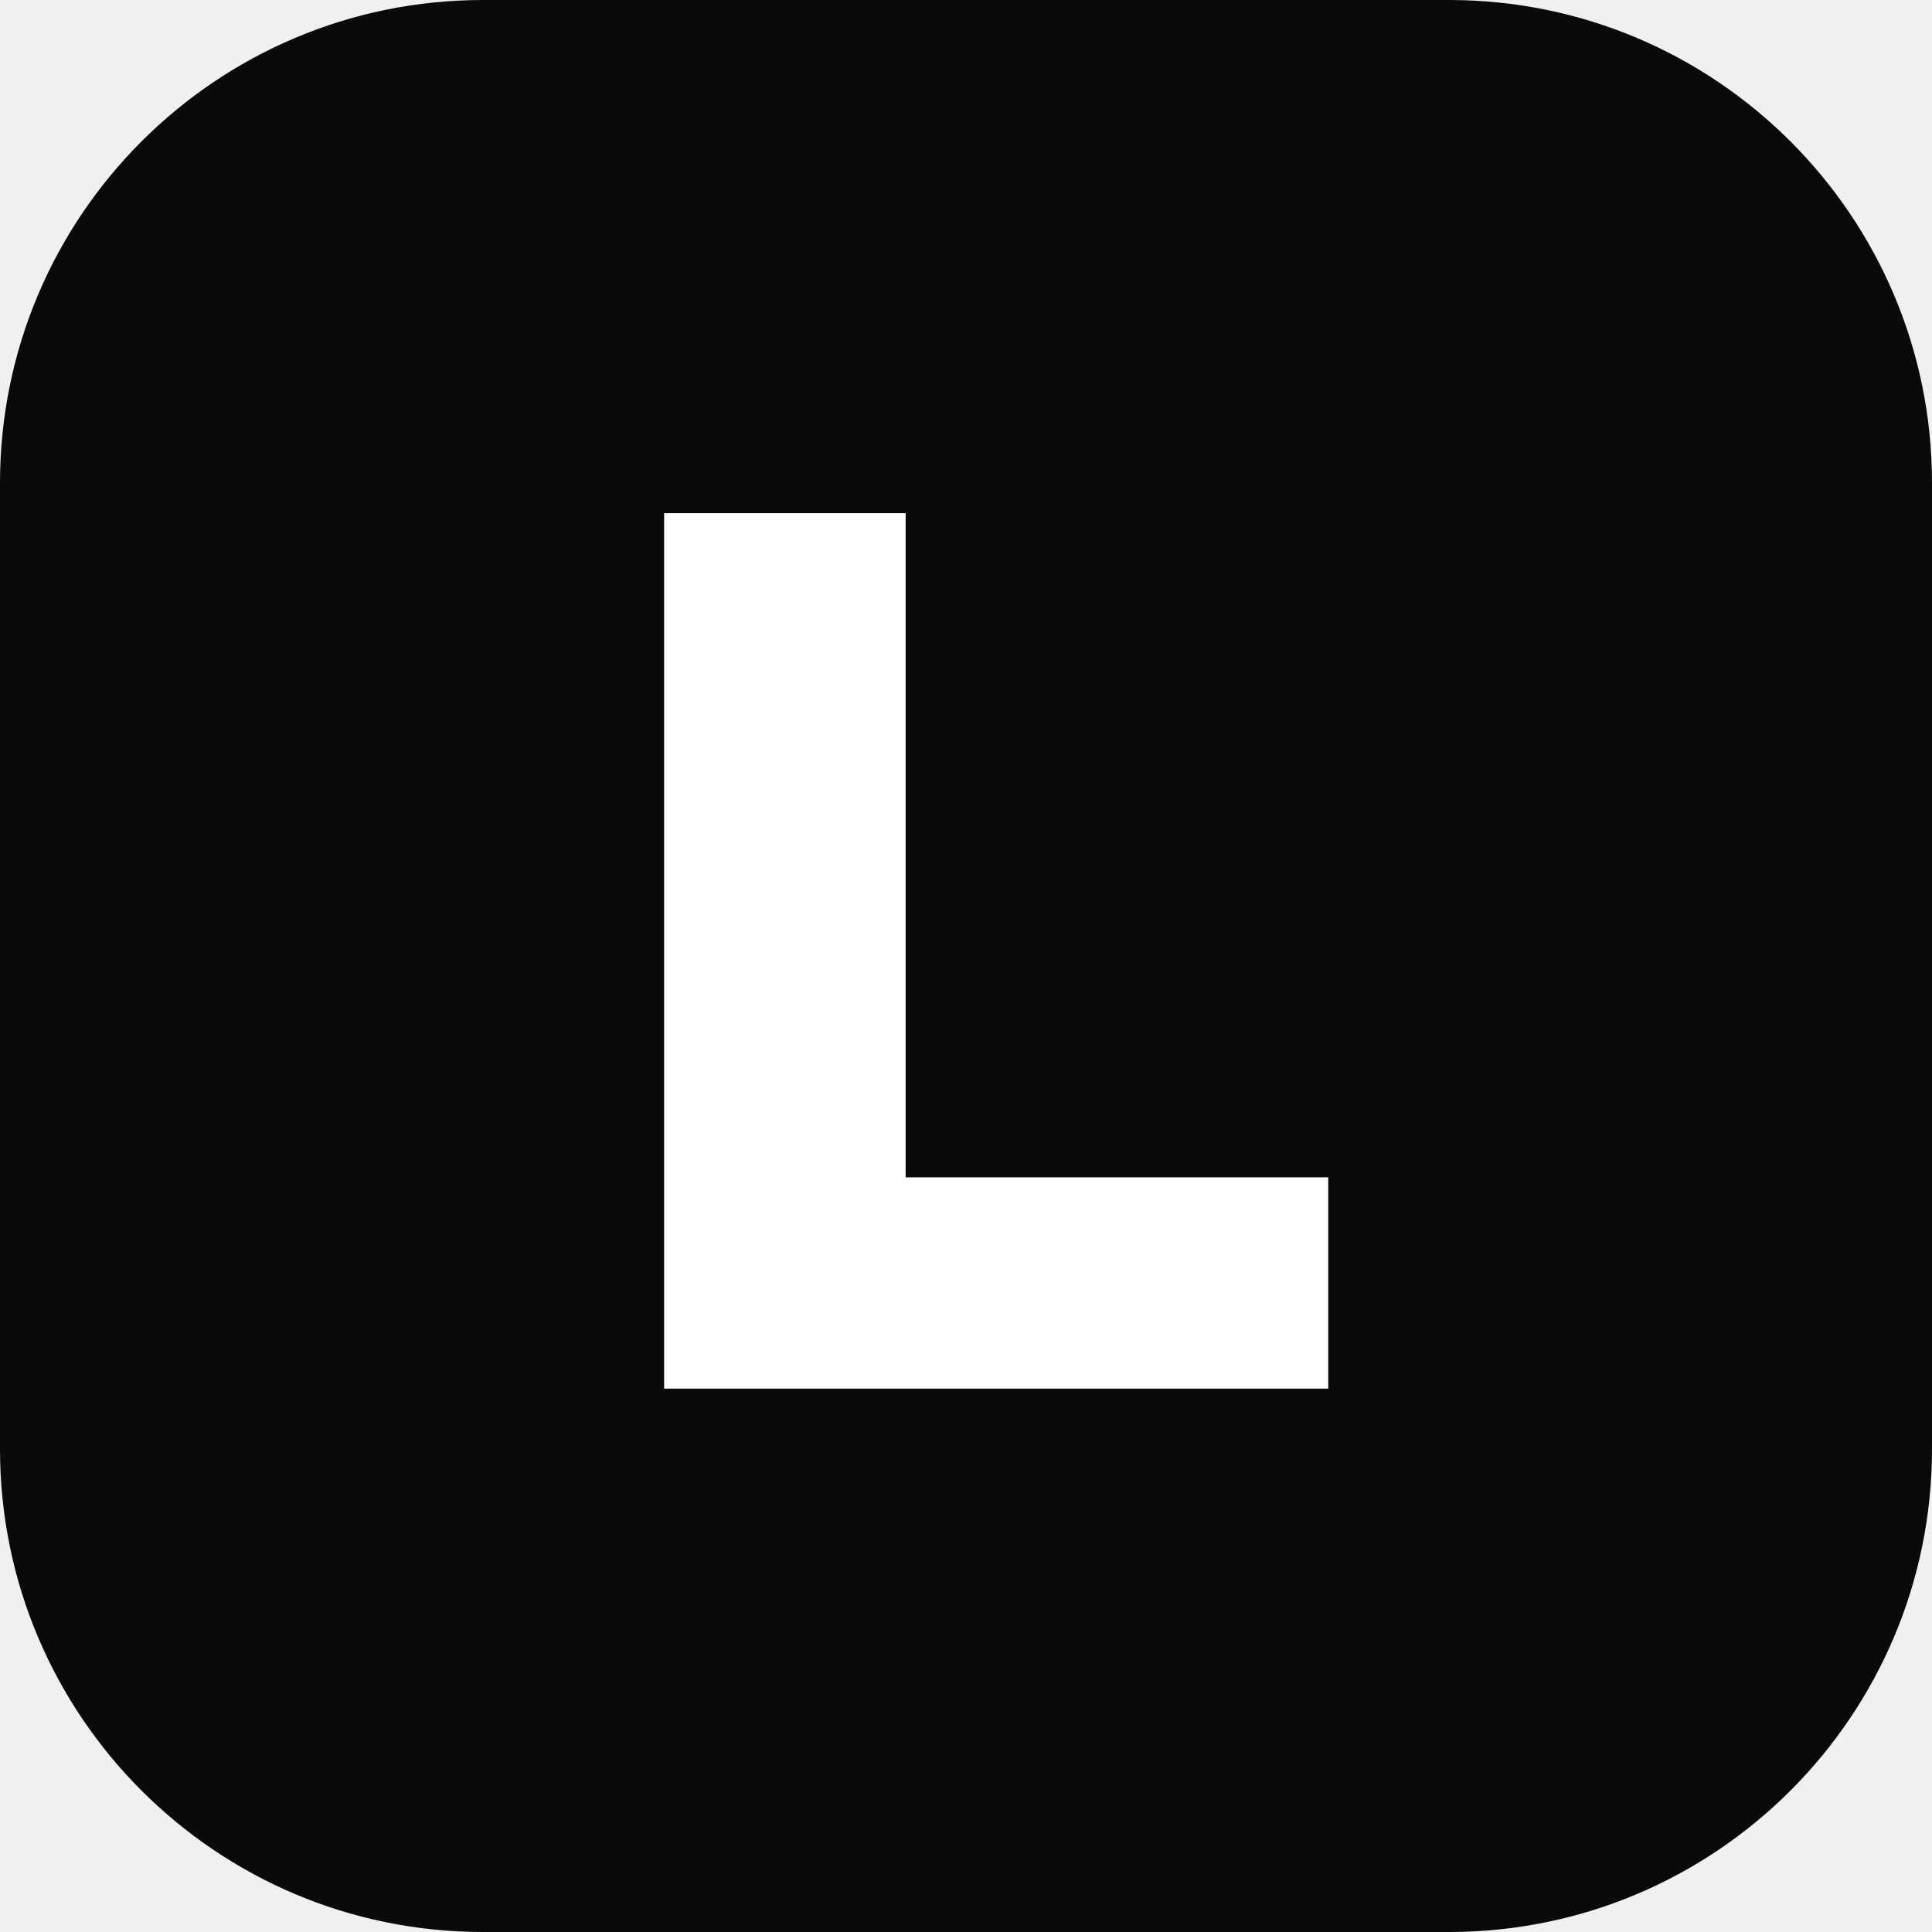
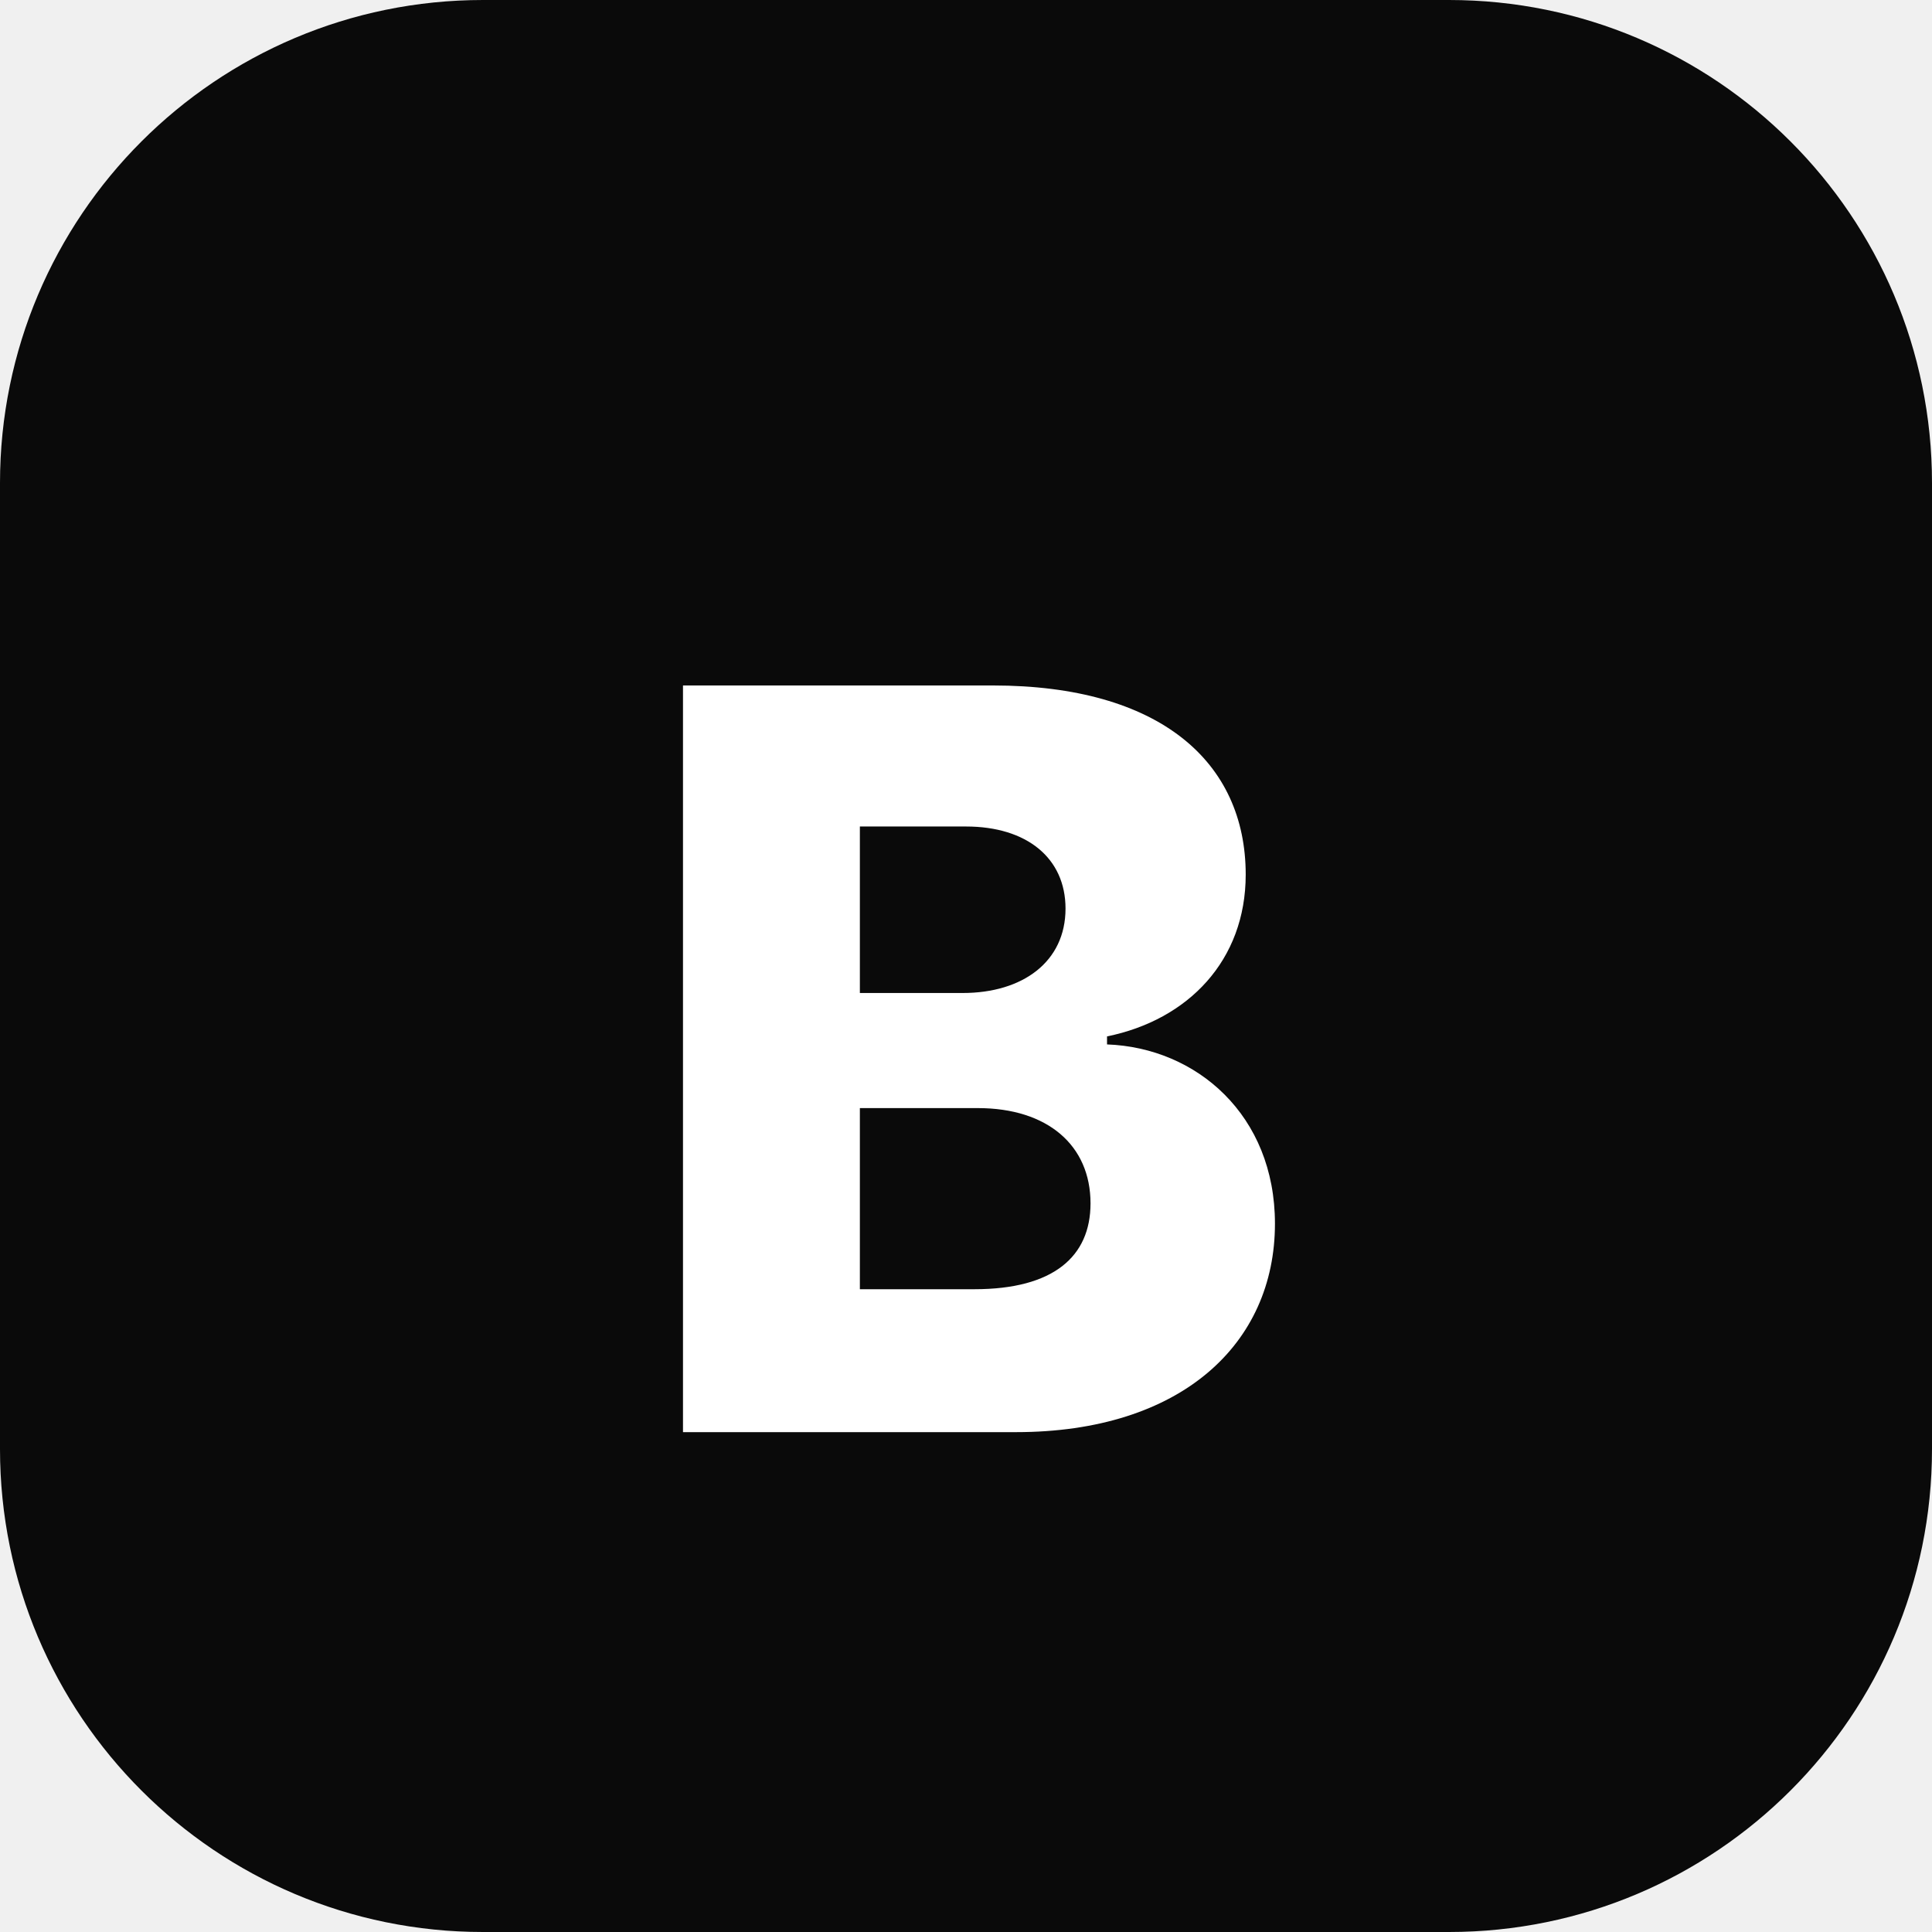
<svg xmlns="http://www.w3.org/2000/svg" viewBox="0 0 64 64">
  <rect width="64" height="64" rx="16" fill="#0a0a0a" />
-   <path d="M22 17h8v22h14v7H22V17z" fill="#ffffff" />
+   <text x="50%" y="54%" dominant-baseline="middle" text-anchor="middle" font-family="Inter,-apple-system,sans-serif" font-weight="800" font-size="34" fill="#ffffff">B</text>
</svg>
